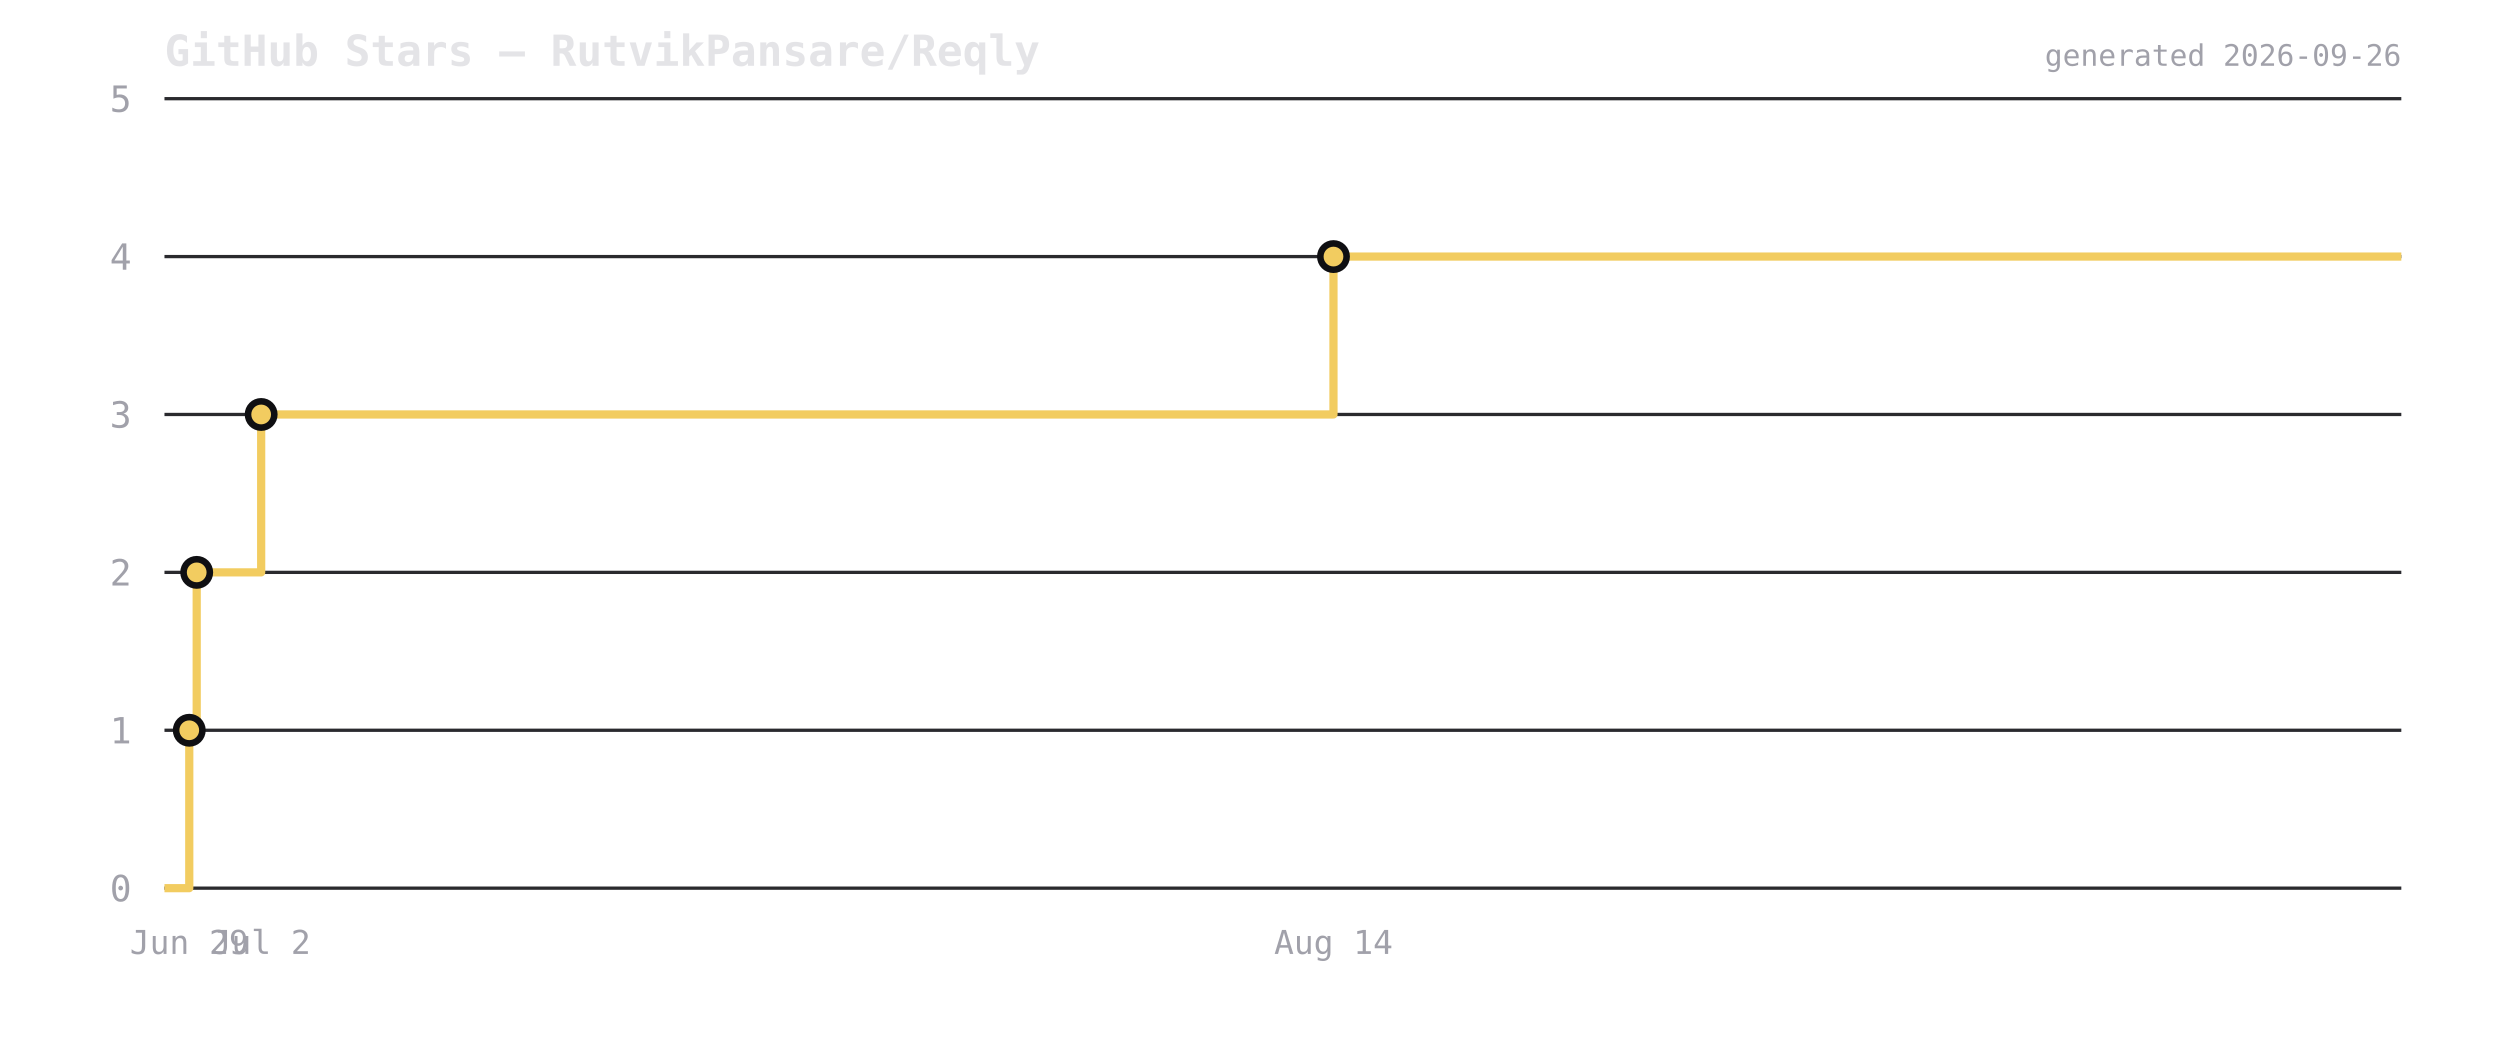
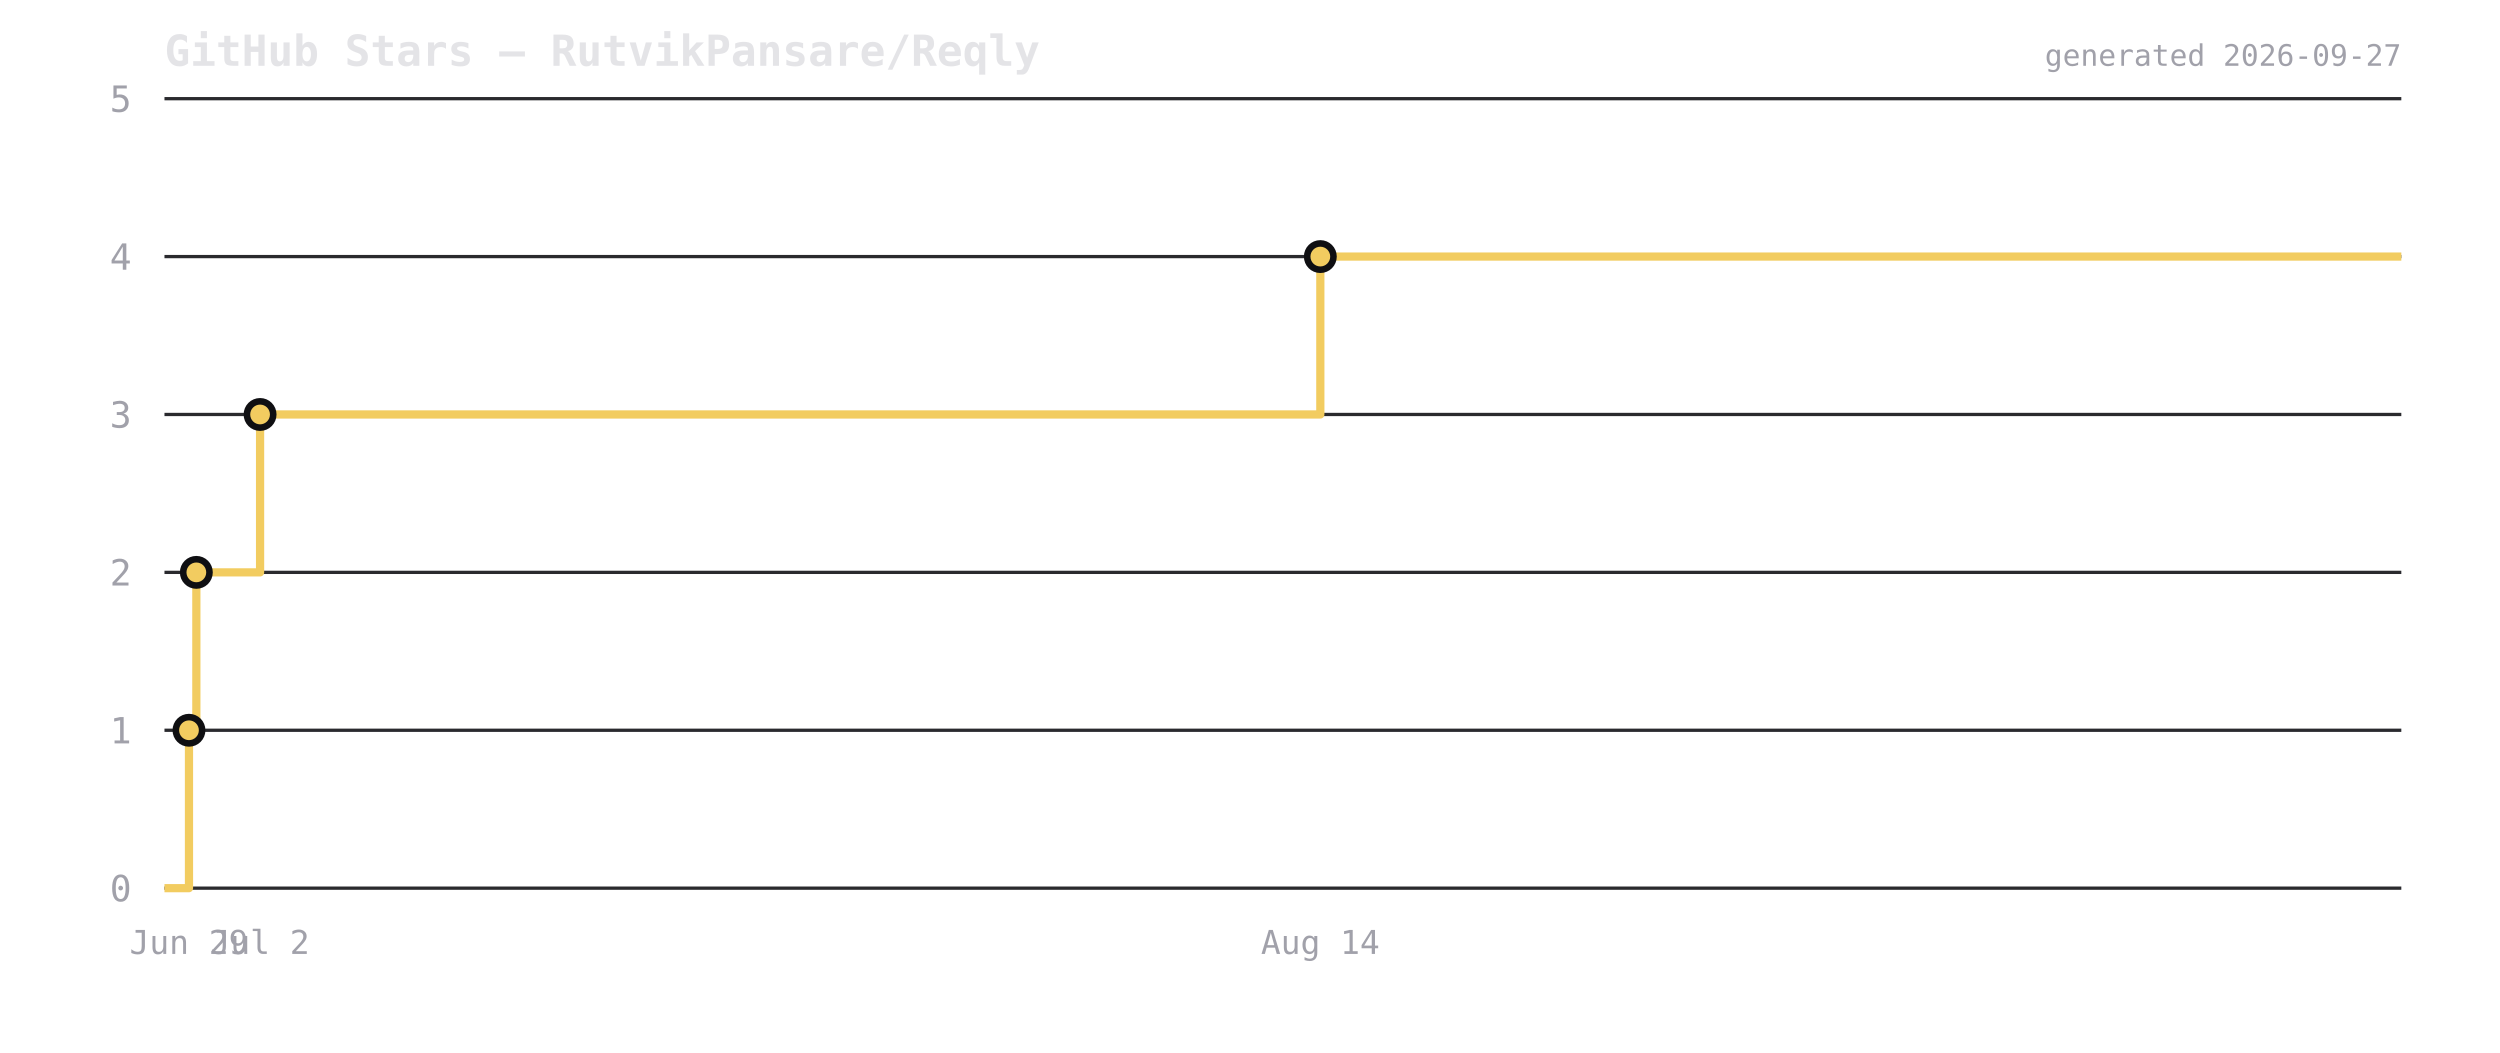
<svg xmlns="http://www.w3.org/2000/svg" viewBox="0 0 760 320" width="760" height="320">
  <rect width="760" height="320" fill="transparent" />
  <text x="50" y="20" font-size="13" font-weight="600" fill="#e4e4e7" font-family="ui-monospace,monospace">GitHub Stars — RutvikPansare/Reqly</text>
  <line x1="50" y1="270" x2="730" y2="270" stroke="#2a2a2e" stroke-width="1" />
  <text x="40" y="274" font-size="11" fill="#a1a1aa" text-anchor="end" font-family="ui-monospace,monospace">0</text>
  <line x1="50" y1="222" x2="730" y2="222" stroke="#2a2a2e" stroke-width="1" />
  <text x="40" y="226" font-size="11" fill="#a1a1aa" text-anchor="end" font-family="ui-monospace,monospace">1</text>
  <line x1="50" y1="174" x2="730" y2="174" stroke="#2a2a2e" stroke-width="1" />
  <text x="40" y="178" font-size="11" fill="#a1a1aa" text-anchor="end" font-family="ui-monospace,monospace">2</text>
  <line x1="50" y1="126" x2="730" y2="126" stroke="#2a2a2e" stroke-width="1" />
  <text x="40" y="130" font-size="11" fill="#a1a1aa" text-anchor="end" font-family="ui-monospace,monospace">3</text>
  <line x1="50" y1="78" x2="730" y2="78" stroke="#2a2a2e" stroke-width="1" />
  <text x="40" y="82" font-size="11" fill="#a1a1aa" text-anchor="end" font-family="ui-monospace,monospace">4</text>
  <line x1="50" y1="30" x2="730" y2="30" stroke="#2a2a2e" stroke-width="1" />
  <text x="40" y="34" font-size="11" fill="#a1a1aa" text-anchor="end" font-family="ui-monospace,monospace">5</text>
-   <path d="M 50 270 L 57.535 270 L 57.535 222 L 59.799 222 L 59.799 174 L 79.394 174 L 79.394 126 L 405.376 126 L 405.376 78 L 730 78 L 730 78" fill="none" stroke="#f2cc60" stroke-width="2.5" stroke-linejoin="round" />
-   <circle cx="57.535" cy="222" r="4" fill="#f2cc60" stroke="#0f0f12" stroke-width="2" />
-   <circle cx="59.799" cy="174" r="4" fill="#f2cc60" stroke="#0f0f12" stroke-width="2" />
-   <circle cx="79.394" cy="126" r="4" fill="#f2cc60" stroke="#0f0f12" stroke-width="2" />
-   <circle cx="405.376" cy="78" r="4" fill="#f2cc60" stroke="#0f0f12" stroke-width="2" />
-   <text x="57.535" y="290" font-size="10" fill="#a1a1aa" text-anchor="middle" font-family="ui-monospace,monospace">Jun 29</text>
-   <text x="79.394" y="290" font-size="10" fill="#a1a1aa" text-anchor="middle" font-family="ui-monospace,monospace">Jul 2</text>
-   <text x="405.376" y="290" font-size="10" fill="#a1a1aa" text-anchor="middle" font-family="ui-monospace,monospace">Aug 14</text>
-   <text x="730" y="20" font-size="9" fill="#a1a1aa" text-anchor="end" font-family="ui-monospace,monospace">generated 2026-09-26</text>
+   <path d="M 50 270 L 57.45 270 L 57.45 222 L 59.689 222 L 59.689 174 L 79.063 174 L 79.063 126 L 401.379 126 L 401.379 78 L 730 78 L 730 78" fill="none" stroke="#f2cc60" stroke-width="2.5" stroke-linejoin="round" />
+   <circle cx="57.45" cy="222" r="4" fill="#f2cc60" stroke="#0f0f12" stroke-width="2" />
+   <circle cx="59.689" cy="174" r="4" fill="#f2cc60" stroke="#0f0f12" stroke-width="2" />
+   <circle cx="79.063" cy="126" r="4" fill="#f2cc60" stroke="#0f0f12" stroke-width="2" />
+   <circle cx="401.379" cy="78" r="4" fill="#f2cc60" stroke="#0f0f12" stroke-width="2" />
+   <text x="57.45" y="290" font-size="10" fill="#a1a1aa" text-anchor="middle" font-family="ui-monospace,monospace">Jun 29</text>
+   <text x="79.063" y="290" font-size="10" fill="#a1a1aa" text-anchor="middle" font-family="ui-monospace,monospace">Jul 2</text>
+   <text x="401.379" y="290" font-size="10" fill="#a1a1aa" text-anchor="middle" font-family="ui-monospace,monospace">Aug 14</text>
+   <text x="730" y="20" font-size="9" fill="#a1a1aa" text-anchor="end" font-family="ui-monospace,monospace">generated 2026-09-27</text>
</svg>
